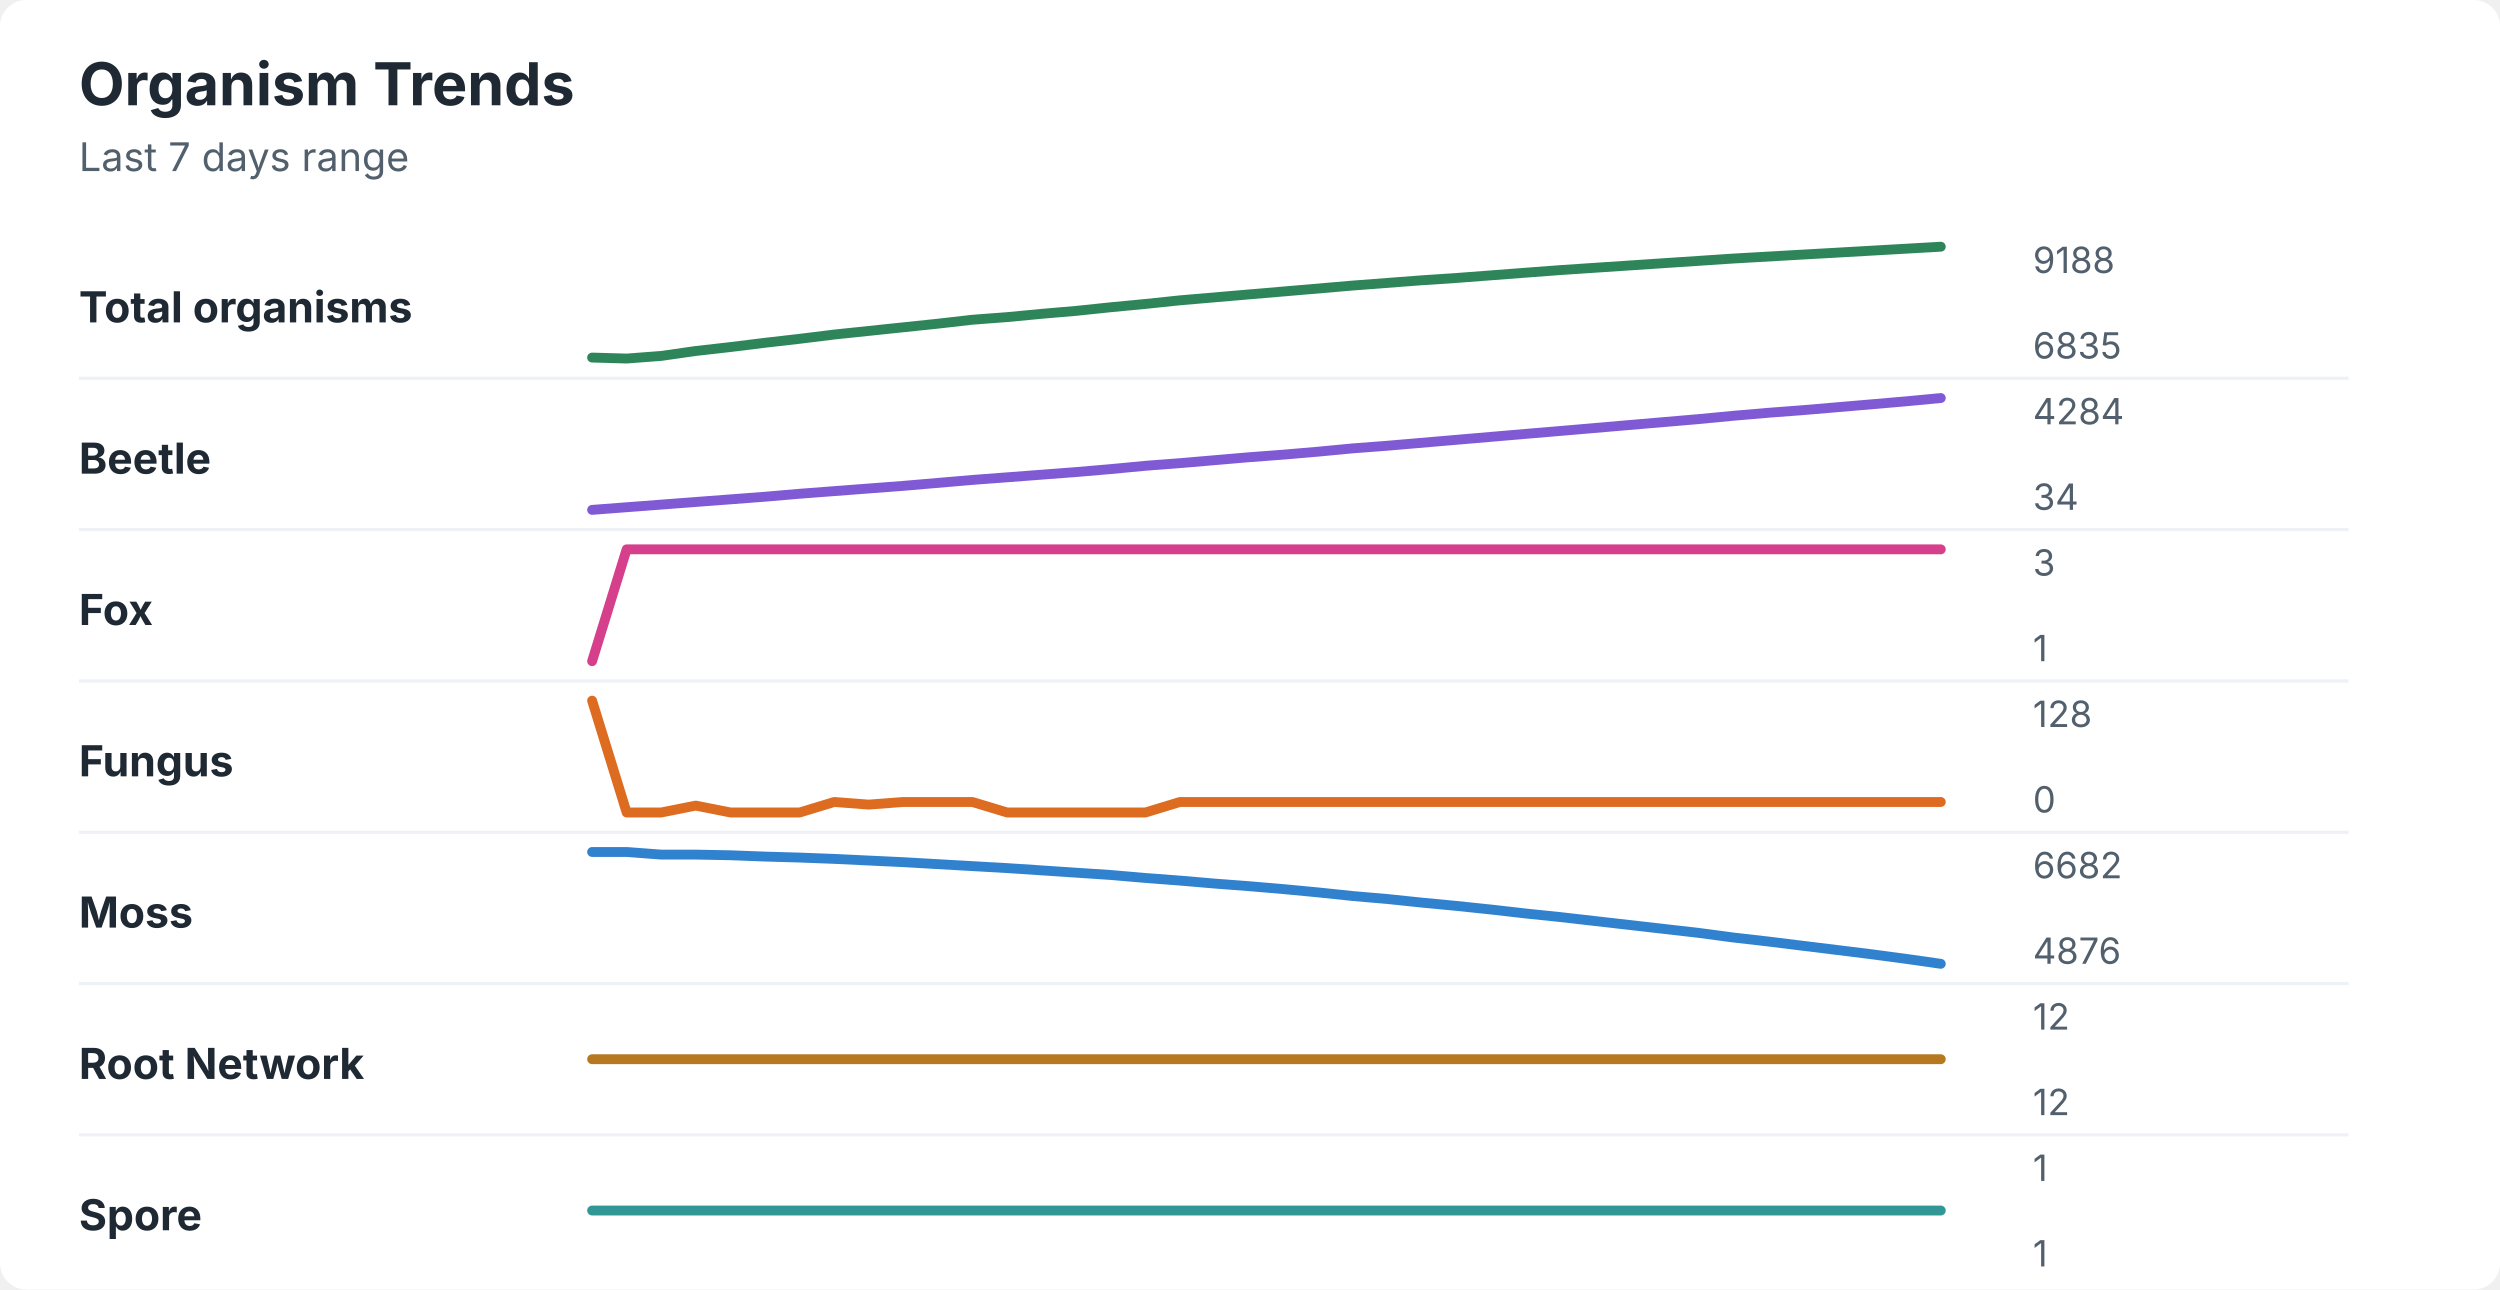
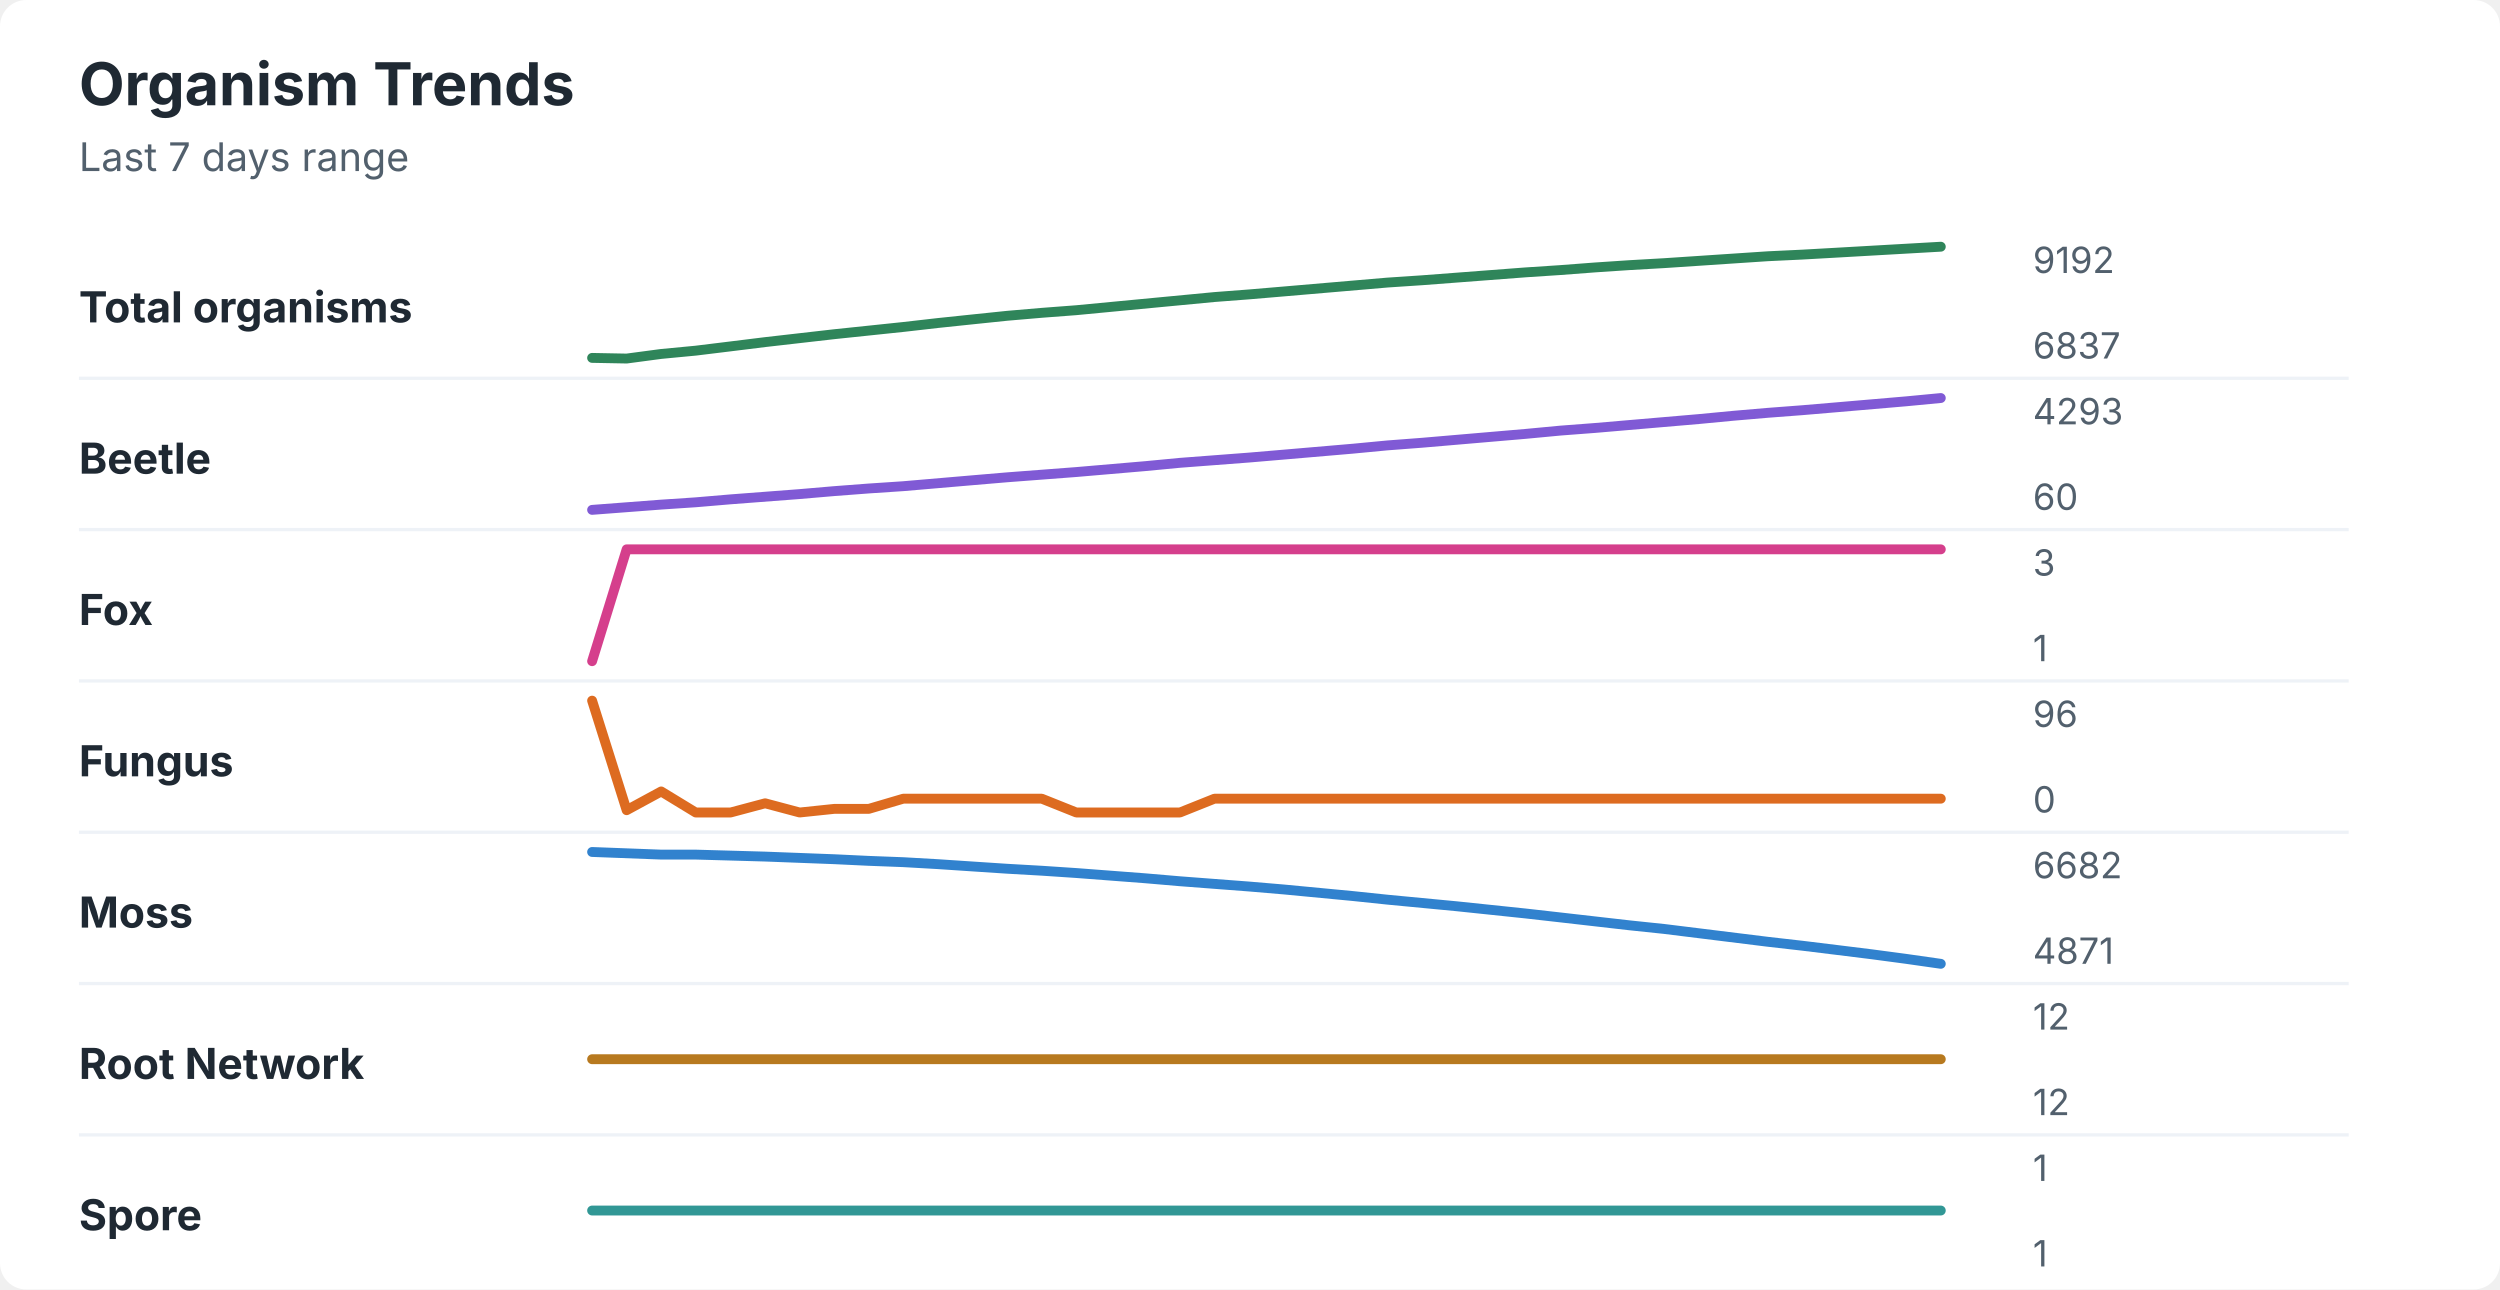
<svg xmlns="http://www.w3.org/2000/svg" width="760" height="392" viewBox="0 0 760 392" role="img" aria-labelledby="title desc">
  <rect width="760" height="392" rx="8" fill="#ffffff" />
  <style>
    text { font-family: -apple-system, BlinkMacSystemFont, "Segoe UI", sans-serif; }
    .title { font-size: 18px; font-weight: 700; fill: #1f2933; }
    .subtitle { font-size: 12px; fill: #52606d; }
    .label { font-size: 13px; font-weight: 650; fill: #1f2933; }
    .axis-value { font-size: 11px; fill: #52606d; }
    .separator { stroke: #eef2f7; stroke-width: 1; }
  </style>
  <text x="24" y="32" class="title">Organism Trends</text>
  <text x="24" y="52" class="subtitle">Last 7 days range</text>
  <text x="24" y="98" class="label">Total organisms</text>
-   <polyline points="180.0,108.7 190.5,109.0 201.0,108.2 211.5,106.7 222.1,105.5 232.6,104.2 243.1,103.0 253.6,101.7 264.1,100.6 274.6,99.5 285.1,98.4 295.6,97.2 306.2,96.4 316.7,95.4 327.2,94.5 337.7,93.4 348.2,92.4 358.7,91.3 369.2,90.4 379.7,89.5 390.3,88.6 400.8,87.7 411.3,86.8 421.8,86.0 432.3,85.2 442.8,84.5 453.3,83.7 463.8,82.9 474.4,82.1 484.9,81.4 495.4,80.7 505.9,80.0 516.4,79.3 526.9,78.6 537.4,78.0 547.9,77.4 558.5,76.8 569.0,76.2 579.5,75.6 590.0,75.0 " fill="none" stroke="#2f855a" stroke-width="3" stroke-linecap="round" stroke-linejoin="round" />
-   <text x="618" y="83" class="axis-value">9188</text>
-   <text x="618" y="109" class="axis-value">6835</text>
+   <polyline points="180.0,108.8 190.5,109.0 201.0,107.6 211.5,106.6 222.1,105.3 232.6,104.0 243.1,102.8 253.6,101.6 264.1,100.5 274.6,99.4 285.1,98.2 295.6,97.1 306.2,96.0 316.7,95.1 327.2,94.3 337.7,93.3 348.2,92.3 358.7,91.3 369.2,90.3 379.7,89.5 390.3,88.6 400.8,87.7 411.3,86.8 421.8,85.9 432.3,85.2 442.8,84.4 453.3,83.6 463.8,82.8 474.4,82.1 484.9,81.3 495.4,80.6 505.9,80.0 516.4,79.3 526.9,78.6 537.4,77.9 547.9,77.4 558.5,76.8 569.0,76.2 579.5,75.6 590.0,75.0 " fill="none" stroke="#2f855a" stroke-width="3" stroke-linecap="round" stroke-linejoin="round" />
+   <text x="618" y="83" class="axis-value">9192</text>
+   <text x="618" y="109" class="axis-value">6837</text>
  <line x1="24" y1="115.0" x2="714" y2="115.0" class="separator" />
  <text x="24" y="144" class="label">Beetle</text>
-   <polyline points="180.0,155.0 190.5,154.2 201.0,153.4 211.5,152.6 222.1,151.8 232.6,151.0 243.1,150.1 253.6,149.3 264.1,148.5 274.6,147.7 285.1,146.8 295.6,145.9 306.2,145.1 316.7,144.3 327.2,143.5 337.7,142.6 348.2,141.6 358.7,140.8 369.2,139.9 379.7,139.0 390.3,138.2 400.8,137.3 411.3,136.3 421.8,135.5 432.3,134.6 442.8,133.7 453.3,132.8 463.8,131.9 474.4,131.0 484.9,130.1 495.4,129.2 505.9,128.3 516.4,127.4 526.9,126.4 537.4,125.5 547.9,124.7 558.5,123.8 569.0,122.9 579.5,122.0 590.0,121.0 " fill="none" stroke="#805ad5" stroke-width="3" stroke-linecap="round" stroke-linejoin="round" />
-   <text x="618" y="129" class="axis-value">4284</text>
-   <text x="618" y="155" class="axis-value">34</text>
+   <polyline points="180.0,155.0 190.5,154.2 201.0,153.4 211.5,152.7 222.1,151.8 232.6,151.0 243.1,150.2 253.6,149.3 264.1,148.5 274.6,147.8 285.1,146.9 295.6,146.0 306.2,145.1 316.7,144.3 327.2,143.5 337.7,142.6 348.2,141.7 358.7,140.7 369.2,139.9 379.7,139.1 390.3,138.2 400.8,137.3 411.3,136.4 421.8,135.4 432.3,134.6 442.8,133.7 453.3,132.8 463.8,131.9 474.4,130.9 484.9,130.1 495.4,129.2 505.9,128.3 516.4,127.4 526.9,126.4 537.4,125.5 547.9,124.7 558.5,123.8 569.0,122.9 579.5,122.0 590.0,121.0 " fill="none" stroke="#805ad5" stroke-width="3" stroke-linecap="round" stroke-linejoin="round" />
+   <text x="618" y="129" class="axis-value">4293</text>
+   <text x="618" y="155" class="axis-value">60</text>
  <line x1="24" y1="161.0" x2="714" y2="161.0" class="separator" />
  <text x="24" y="190" class="label">Fox</text>
  <polyline points="180.0,201.0 190.5,167.0 201.0,167.0 211.5,167.0 222.1,167.0 232.6,167.0 243.1,167.0 253.6,167.0 264.1,167.0 274.6,167.0 285.1,167.0 295.6,167.0 306.2,167.0 316.7,167.0 327.2,167.0 337.7,167.0 348.2,167.0 358.7,167.0 369.2,167.0 379.7,167.0 390.3,167.0 400.8,167.0 411.3,167.0 421.8,167.0 432.3,167.0 442.8,167.0 453.3,167.0 463.8,167.0 474.4,167.0 484.9,167.0 495.4,167.0 505.9,167.0 516.4,167.0 526.9,167.0 537.4,167.0 547.9,167.0 558.5,167.0 569.0,167.0 579.5,167.0 590.0,167.0 " fill="none" stroke="#d53f8c" stroke-width="3" stroke-linecap="round" stroke-linejoin="round" />
  <text x="618" y="175" class="axis-value">3</text>
  <text x="618" y="201" class="axis-value">1</text>
  <line x1="24" y1="207.0" x2="714" y2="207.0" class="separator" />
  <text x="24" y="236" class="label">Fungus</text>
-   <polyline points="180.0,213.0 190.5,247.0 201.0,247.0 211.5,244.9 222.1,247.0 232.6,247.0 243.1,247.0 253.6,243.8 264.1,244.6 274.6,243.8 285.1,243.8 295.6,243.8 306.2,247.0 316.7,247.0 327.2,247.0 337.7,247.0 348.2,247.0 358.7,243.8 369.2,243.8 379.7,243.8 390.3,243.8 400.8,243.8 411.3,243.8 421.8,243.8 432.3,243.8 442.8,243.8 453.3,243.8 463.8,243.8 474.4,243.8 484.9,243.8 495.4,243.8 505.9,243.8 516.4,243.8 526.9,243.8 537.4,243.8 547.9,243.8 558.5,243.8 569.0,243.8 579.5,243.8 590.0,243.8 " fill="none" stroke="#dd6b20" stroke-width="3" stroke-linecap="round" stroke-linejoin="round" />
-   <text x="618" y="221" class="axis-value">128</text>
+   <polyline points="180.0,213.0 190.5,246.3 201.0,240.6 211.5,247.0 222.1,247.0 232.6,244.2 243.1,247.0 253.6,245.9 264.1,245.9 274.6,242.8 285.1,242.8 295.6,242.8 306.2,242.8 316.7,242.8 327.2,247.0 337.7,247.0 348.2,247.0 358.7,247.0 369.2,242.8 379.7,242.8 390.3,242.8 400.8,242.8 411.3,242.8 421.8,242.8 432.3,242.8 442.8,242.8 453.3,242.8 463.8,242.8 474.4,242.8 484.9,242.8 495.4,242.8 505.9,242.8 516.4,242.8 526.9,242.8 537.4,242.8 547.9,242.8 558.5,242.8 569.0,242.8 579.5,242.8 590.0,242.8 " fill="none" stroke="#dd6b20" stroke-width="3" stroke-linecap="round" stroke-linejoin="round" />
+   <text x="618" y="221" class="axis-value">96</text>
  <text x="618" y="247" class="axis-value">0</text>
  <line x1="24" y1="253.0" x2="714" y2="253.0" class="separator" />
  <text x="24" y="282" class="label">Moss</text>
-   <polyline points="180.0,259.0 190.5,259.0 201.0,259.8 211.5,259.8 222.1,260.0 232.6,260.4 243.1,260.7 253.6,261.1 264.1,261.6 274.6,262.1 285.1,262.7 295.6,263.3 306.2,263.9 316.7,264.6 327.2,265.3 337.7,266.0 348.2,266.9 358.7,267.7 369.2,268.6 379.7,269.4 390.3,270.3 400.8,271.3 411.3,272.4 421.8,273.3 432.3,274.4 442.8,275.4 453.3,276.5 463.8,277.7 474.4,278.8 484.9,280.0 495.4,281.2 505.9,282.4 516.4,283.6 526.9,285.0 537.4,286.2 547.9,287.5 558.5,288.8 569.0,290.1 579.5,291.5 590.0,293.0 " fill="none" stroke="#3182ce" stroke-width="3" stroke-linecap="round" stroke-linejoin="round" />
+   <polyline points="180.0,259.0 190.5,259.4 201.0,259.8 211.5,259.8 222.1,260.1 232.6,260.4 243.1,260.8 253.6,261.2 264.1,261.7 274.6,262.1 285.1,262.7 295.6,263.4 306.2,264.1 316.7,264.7 327.2,265.4 337.7,266.2 348.2,267.0 358.7,267.9 369.2,268.7 379.7,269.5 390.3,270.4 400.8,271.4 411.3,272.4 421.8,273.5 432.3,274.5 442.8,275.5 453.3,276.6 463.8,277.7 474.4,278.9 484.9,280.1 495.4,281.3 505.9,282.4 516.4,283.7 526.9,285.0 537.4,286.3 547.9,287.5 558.5,288.8 569.0,290.1 579.5,291.5 590.0,293.0 " fill="none" stroke="#3182ce" stroke-width="3" stroke-linecap="round" stroke-linejoin="round" />
  <text x="618" y="267" class="axis-value">6682</text>
-   <text x="618" y="293" class="axis-value">4876</text>
+   <text x="618" y="293" class="axis-value">4871</text>
  <line x1="24" y1="299.0" x2="714" y2="299.0" class="separator" />
  <text x="24" y="328" class="label">Root Network</text>
  <polyline points="180.0,322.0 190.5,322.0 201.0,322.0 211.5,322.0 222.1,322.0 232.6,322.0 243.1,322.0 253.6,322.0 264.1,322.0 274.6,322.0 285.1,322.0 295.6,322.0 306.2,322.0 316.7,322.0 327.2,322.0 337.7,322.0 348.2,322.0 358.7,322.0 369.2,322.0 379.7,322.0 390.3,322.0 400.8,322.0 411.3,322.0 421.8,322.0 432.3,322.0 442.8,322.0 453.3,322.0 463.8,322.0 474.4,322.0 484.9,322.0 495.4,322.0 505.9,322.0 516.4,322.0 526.9,322.0 537.4,322.0 547.9,322.0 558.5,322.0 569.0,322.0 579.5,322.0 590.0,322.0 " fill="none" stroke="#b7791f" stroke-width="3" stroke-linecap="round" stroke-linejoin="round" />
  <text x="618" y="313" class="axis-value">12</text>
  <text x="618" y="339" class="axis-value">12</text>
  <line x1="24" y1="345.0" x2="714" y2="345.0" class="separator" />
  <text x="24" y="374" class="label">Spore</text>
  <polyline points="180.0,368.0 190.5,368.0 201.0,368.0 211.5,368.0 222.1,368.0 232.6,368.0 243.1,368.0 253.6,368.0 264.1,368.0 274.6,368.0 285.1,368.0 295.6,368.0 306.2,368.0 316.7,368.0 327.2,368.0 337.7,368.0 348.2,368.0 358.7,368.0 369.2,368.0 379.7,368.0 390.3,368.0 400.8,368.0 411.3,368.0 421.8,368.0 432.3,368.0 442.8,368.0 453.3,368.0 463.8,368.0 474.4,368.0 484.9,368.0 495.4,368.0 505.9,368.0 516.4,368.0 526.9,368.0 537.4,368.0 547.9,368.0 558.5,368.0 569.0,368.0 579.5,368.0 590.0,368.0 " fill="none" stroke="#319795" stroke-width="3" stroke-linecap="round" stroke-linejoin="round" />
  <text x="618" y="359" class="axis-value">1</text>
  <text x="618" y="385" class="axis-value">1</text>
</svg>
